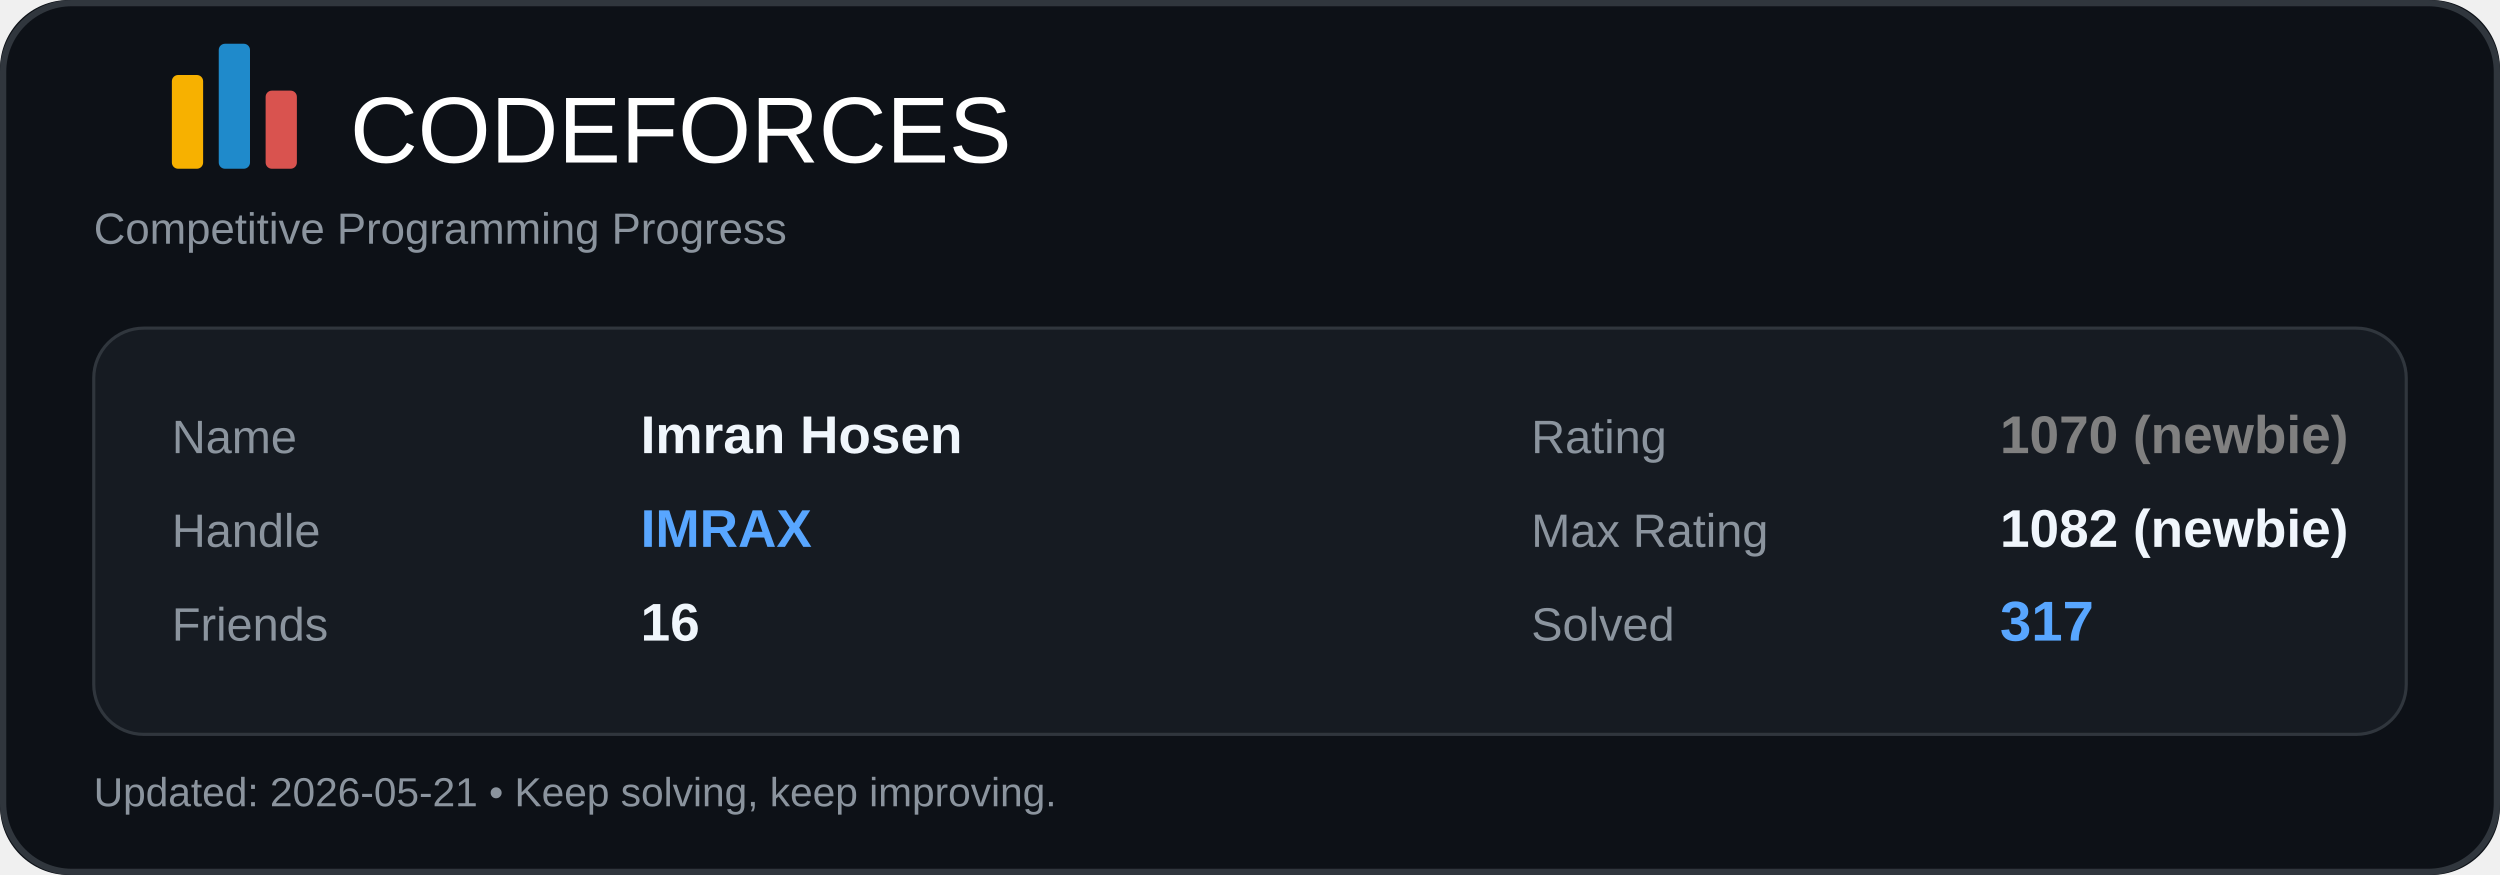
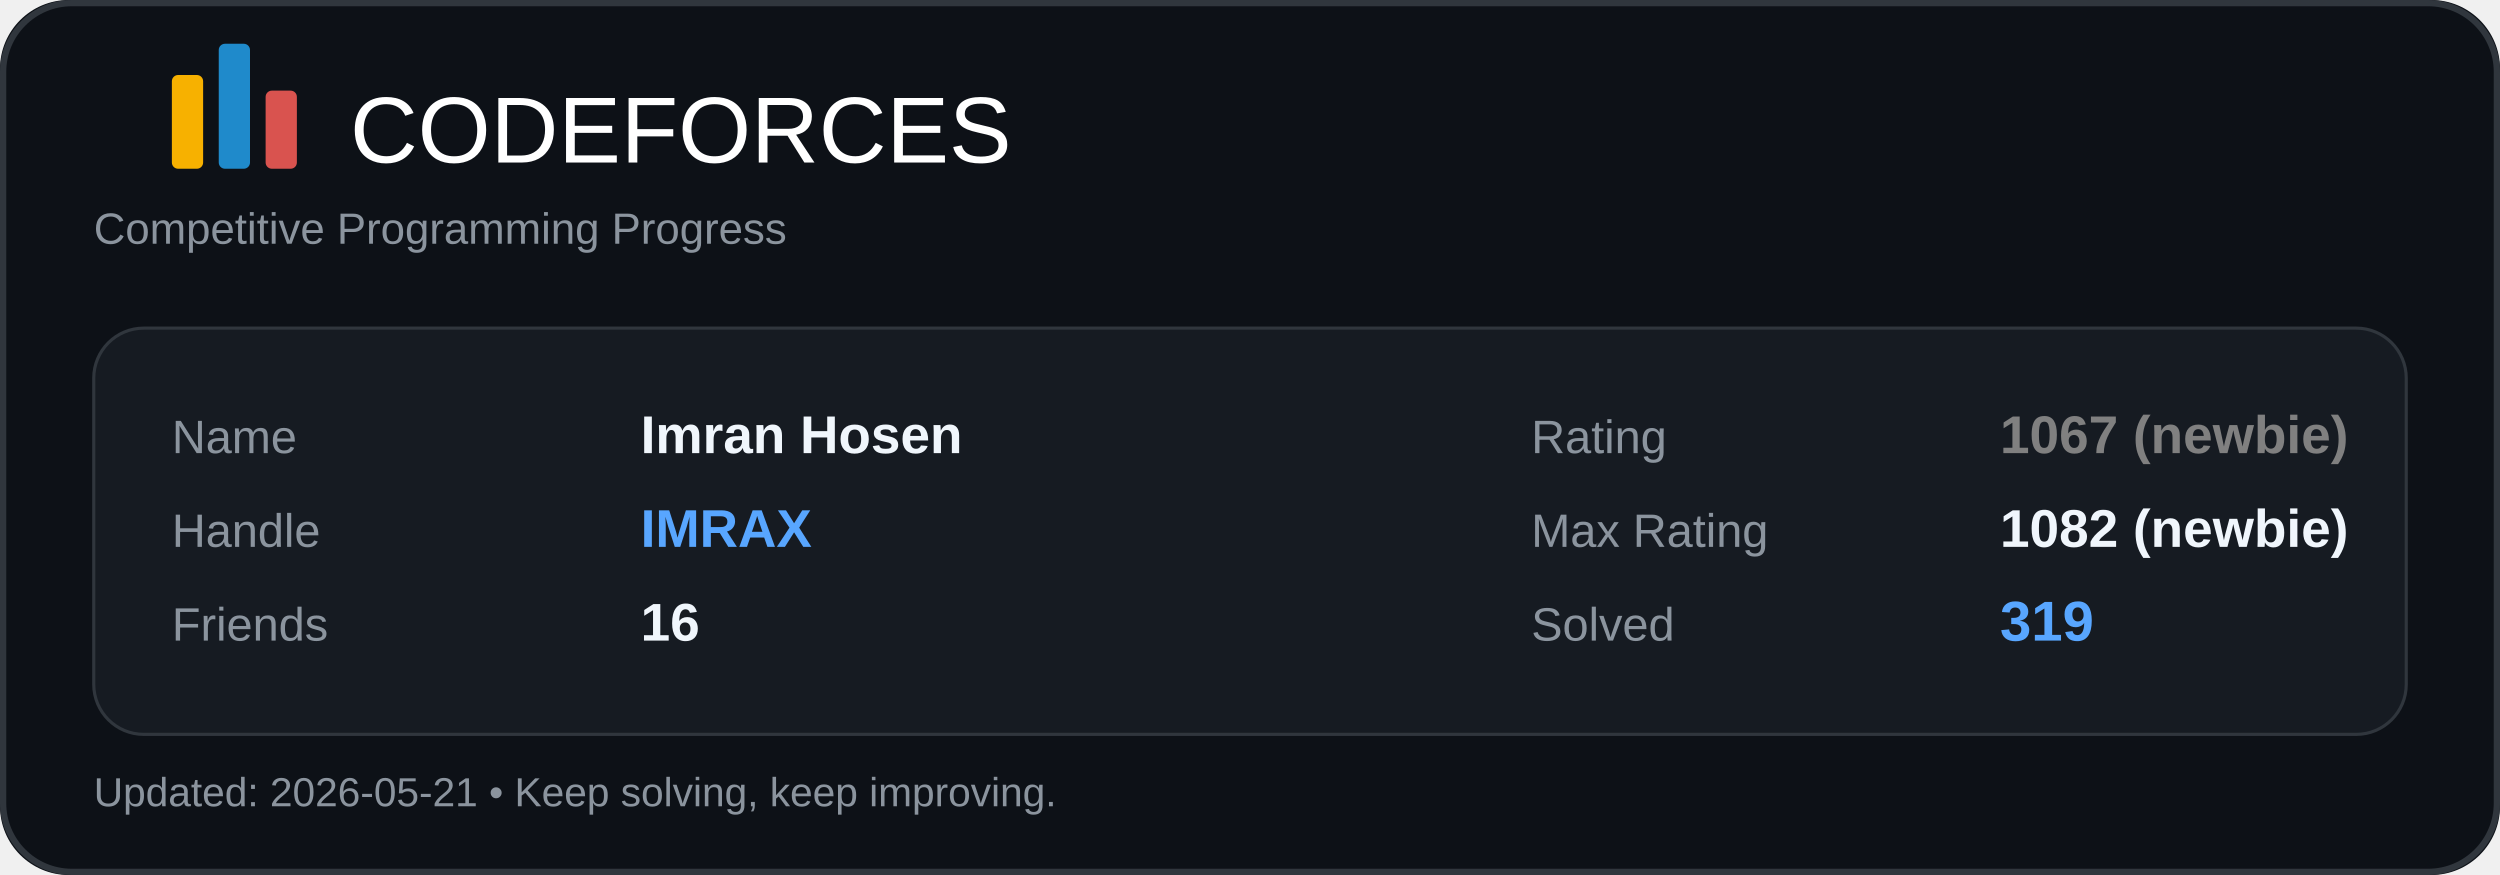
<svg xmlns="http://www.w3.org/2000/svg" width="800" height="280" viewBox="0 0 800 280" fill="none">
  <rect width="800" height="280" rx="22" fill="#0D1117" />
  <rect x="1" y="1" width="798" height="278" rx="22" stroke="#30363D" stroke-width="2" />
  <rect x="55" y="24" width="10" height="30" rx="2" fill="#F7B100" />
  <rect x="70" y="14" width="10" height="40" rx="2" fill="#1F8ACB" />
  <rect x="85" y="29" width="10" height="25" rx="2" fill="#D9534F" />
  <text x="112" y="52" fill="#FFFFFF" font-size="30" font-family="Segoe UI, Arial, sans-serif">CODEFORCES</text>
  <text x="30" y="78" fill="#8B949E" font-size="14" font-family="Segoe UI, Arial, sans-serif">
    Competitive Programming Progress
  </text>
  <rect x="30" y="105" width="740" height="130" rx="16" fill="#161B22" />
  <rect x="30" y="105" width="740" height="130" rx="16" stroke="#30363D" />
  <text x="55" y="145" fill="#8B949E" font-size="15" font-family="Segoe UI, Arial, sans-serif">Name</text>
  <text x="205" y="145" fill="#F0F6FC" font-size="17" font-family="Segoe UI, Arial, sans-serif" font-weight="600">Imran Hosen</text>
  <text x="55" y="175" fill="#8B949E" font-size="15" font-family="Segoe UI, Arial, sans-serif">Handle</text>
  <text x="205" y="175" fill="#58A6FF" font-size="17" font-family="Segoe UI, Arial, sans-serif" font-weight="700">IMRAX</text>
  <text x="55" y="205" fill="#8B949E" font-size="15" font-family="Segoe UI, Arial, sans-serif">Friends</text>
  <text x="205" y="205" fill="#F0F6FC" font-size="17" font-family="Segoe UI, Arial, sans-serif" font-weight="600">16</text>
  <text x="490" y="145" fill="#8B949E" font-size="15" font-family="Segoe UI, Arial, sans-serif">Rating</text>
-   <text x="640" y="145" fill="#808080" font-size="17" font-family="Segoe UI, Arial, sans-serif" font-weight="700">1070 (newbie)</text>
+   <text x="640" y="145" fill="#808080" font-size="17" font-family="Segoe UI, Arial, sans-serif" font-weight="700">1067 (newbie)</text>
  <text x="490" y="175" fill="#8B949E" font-size="15" font-family="Segoe UI, Arial, sans-serif">Max Rating</text>
  <text x="640" y="175" fill="#F0F6FC" font-size="17" font-family="Segoe UI, Arial, sans-serif" font-weight="600">1082 (newbie)</text>
  <text x="490" y="205" fill="#8B949E" font-size="15" font-family="Segoe UI, Arial, sans-serif">Solved</text>
-   <text x="640" y="205" fill="#58A6FF" font-size="18" font-family="Segoe UI, Arial, sans-serif" font-weight="700">317</text>
+   <text x="640" y="205" fill="#58A6FF" font-size="18" font-family="Segoe UI, Arial, sans-serif" font-weight="700">319</text>
  <text x="30" y="258" fill="#8B949E" font-size="13" font-family="Segoe UI, Arial, sans-serif">
    Updated: 2026-05-21 • Keep solving, keep improving.
  </text>
</svg>
